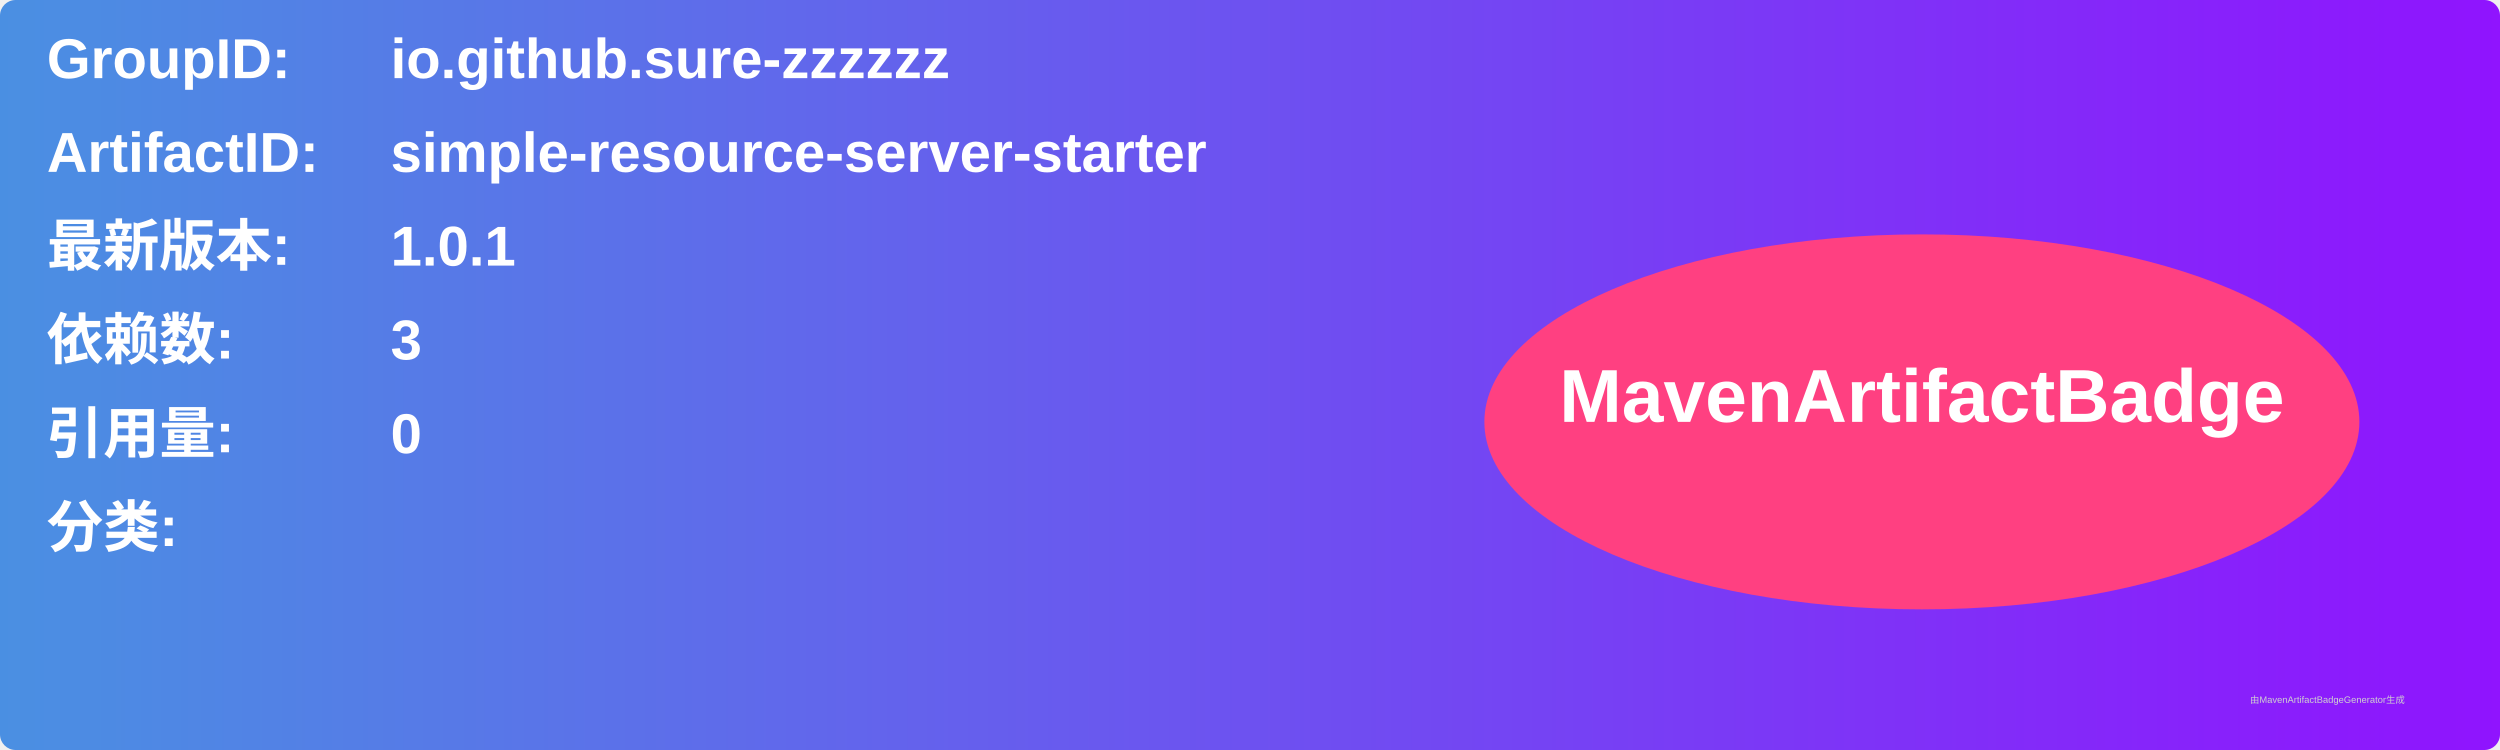
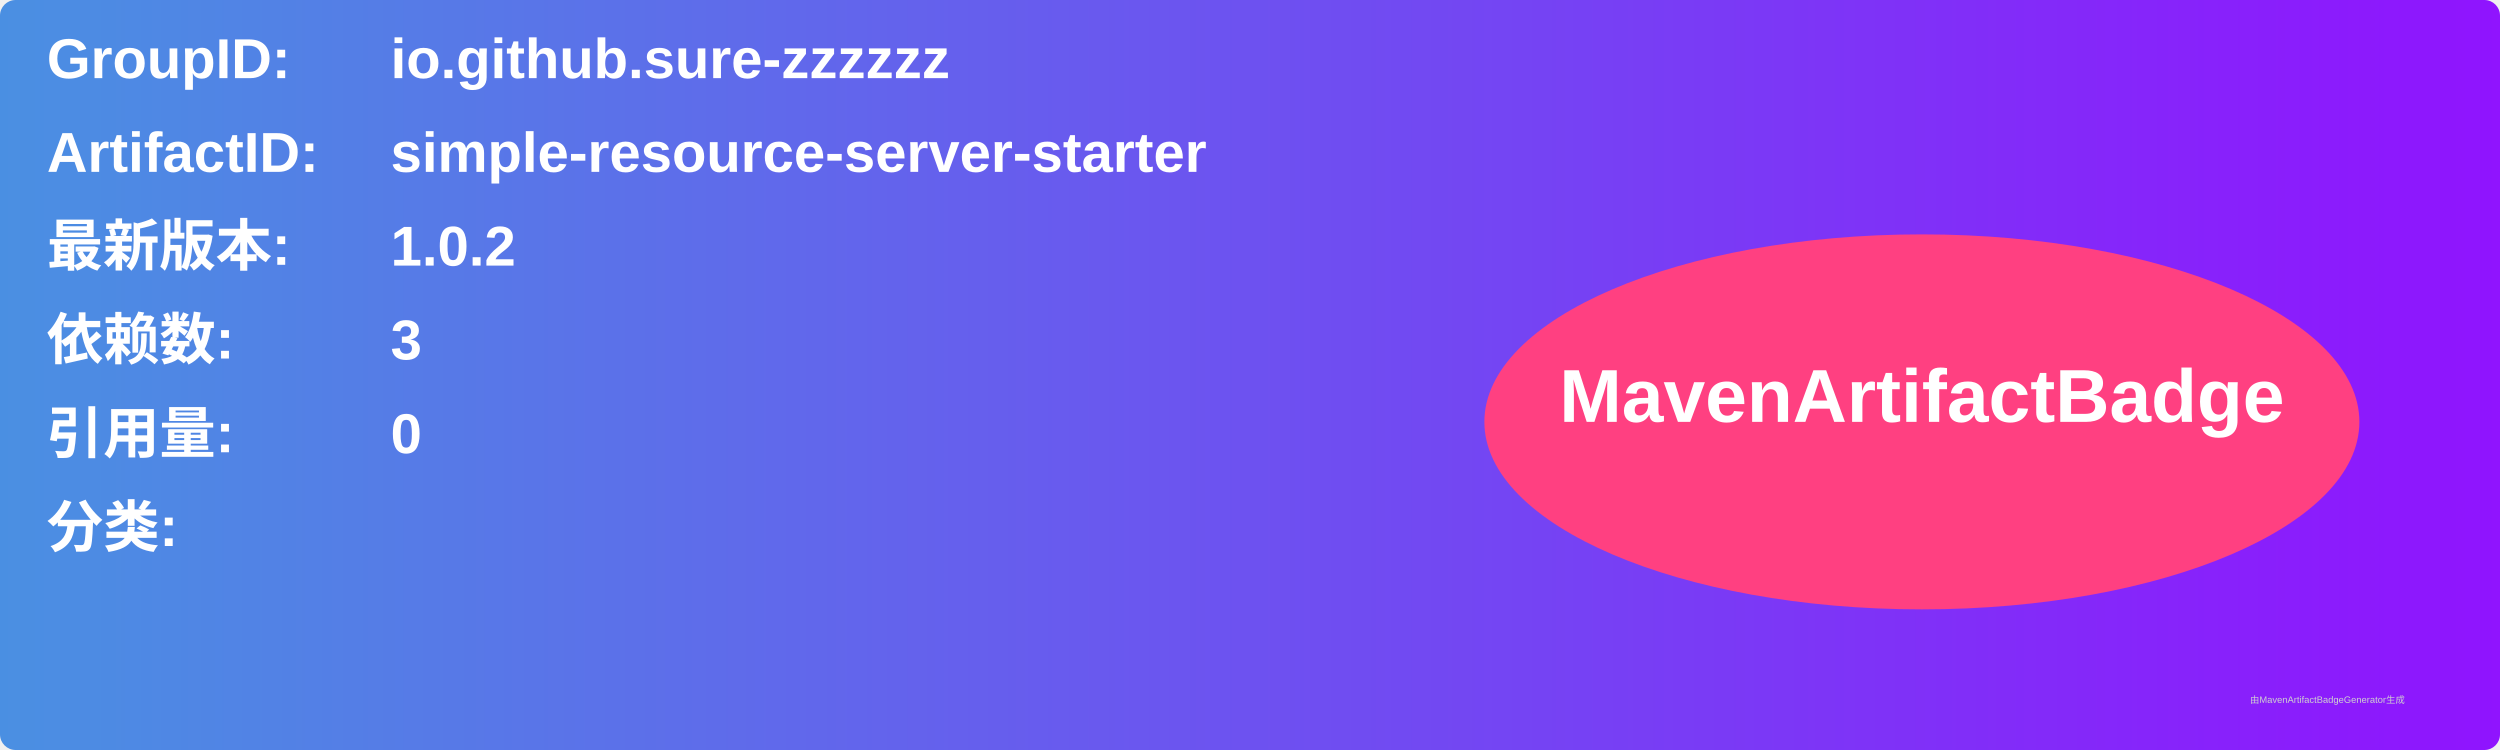
<svg xmlns="http://www.w3.org/2000/svg" width="800" height="240" viewBox="0 0 800 240">
  <linearGradient id="grad" x1="0%" y1="0%" x2="100%" y2="0%">
    <stop offset="0%" stop-color="#4a90e2" />
    <stop offset="100%" stop-color="#9013fe" />
  </linearGradient>
  <rect width="100%" height="100%" rx="5" ry="5" fill="url(#grad)" />
  <g transform="translate(15, 15)">
    <text x="0" y="10" font-family="Arial" font-size="18" fill="white" font-weight="bold" width="260">GroupID:</text>
    <text x="110" y="10" font-family="Arial" font-size="18" fill="white" font-weight="bold" width="460">io.github.sure-zzzzzz</text>
    <text x="0" y="40" font-family="Arial" font-size="18" fill="white" font-weight="bold" width="260">ArtifactID:</text>
    <text x="110" y="40" font-family="Arial" font-size="18" fill="white" font-weight="bold" width="460">simple-resource-server-starter</text>
    <text x="0" y="70" font-family="Arial" font-size="18" fill="white" font-weight="bold">最新版本:</text>
    <text x="110" y="70" font-family="Arial" font-size="18" fill="white" font-weight="bold">
-       <tspan font-weight="bold">1.0.1</tspan>
+       <tspan font-weight="bold">1.0.2</tspan>
    </text>
    <text x="0" y="100" font-family="Arial" font-size="18" fill="white" font-weight="bold">依赖数: </text>
    <text x="110" y="100" font-family="Arial" font-size="18" fill="white">
      <tspan font-weight="bold">3</tspan>
    </text>
    <text x="0" y="130" font-family="Arial" font-size="18" fill="white" font-weight="bold">引用量: </text>
    <text x="110" y="130" font-family="Arial" font-size="18" fill="white">
      <tspan font-weight="bold">0</tspan>
    </text>
    <text x="0" y="160" font-family="Arial" font-size="18" fill="white" font-weight="bold">分类:</text>
    <text x="10" y="190" font-family="Arial" font-size="10" fill="white">
      <tspan font-weight="bold" />
    </text>
    <ellipse cx="600" cy="120" rx="140" ry="60" fill="#ff4081" />
    <text x="600" y="120" text-anchor="middle" font-family="Arial" font-size="24" fill="white" font-weight="bold">MavenArtifactBadge</text>
  </g>
  <text x="720" y="225" font-family="Arial" font-size="3" fill="#d0d0d0">由MavenArtifactBadgeGenerator生成</text>
</svg>
